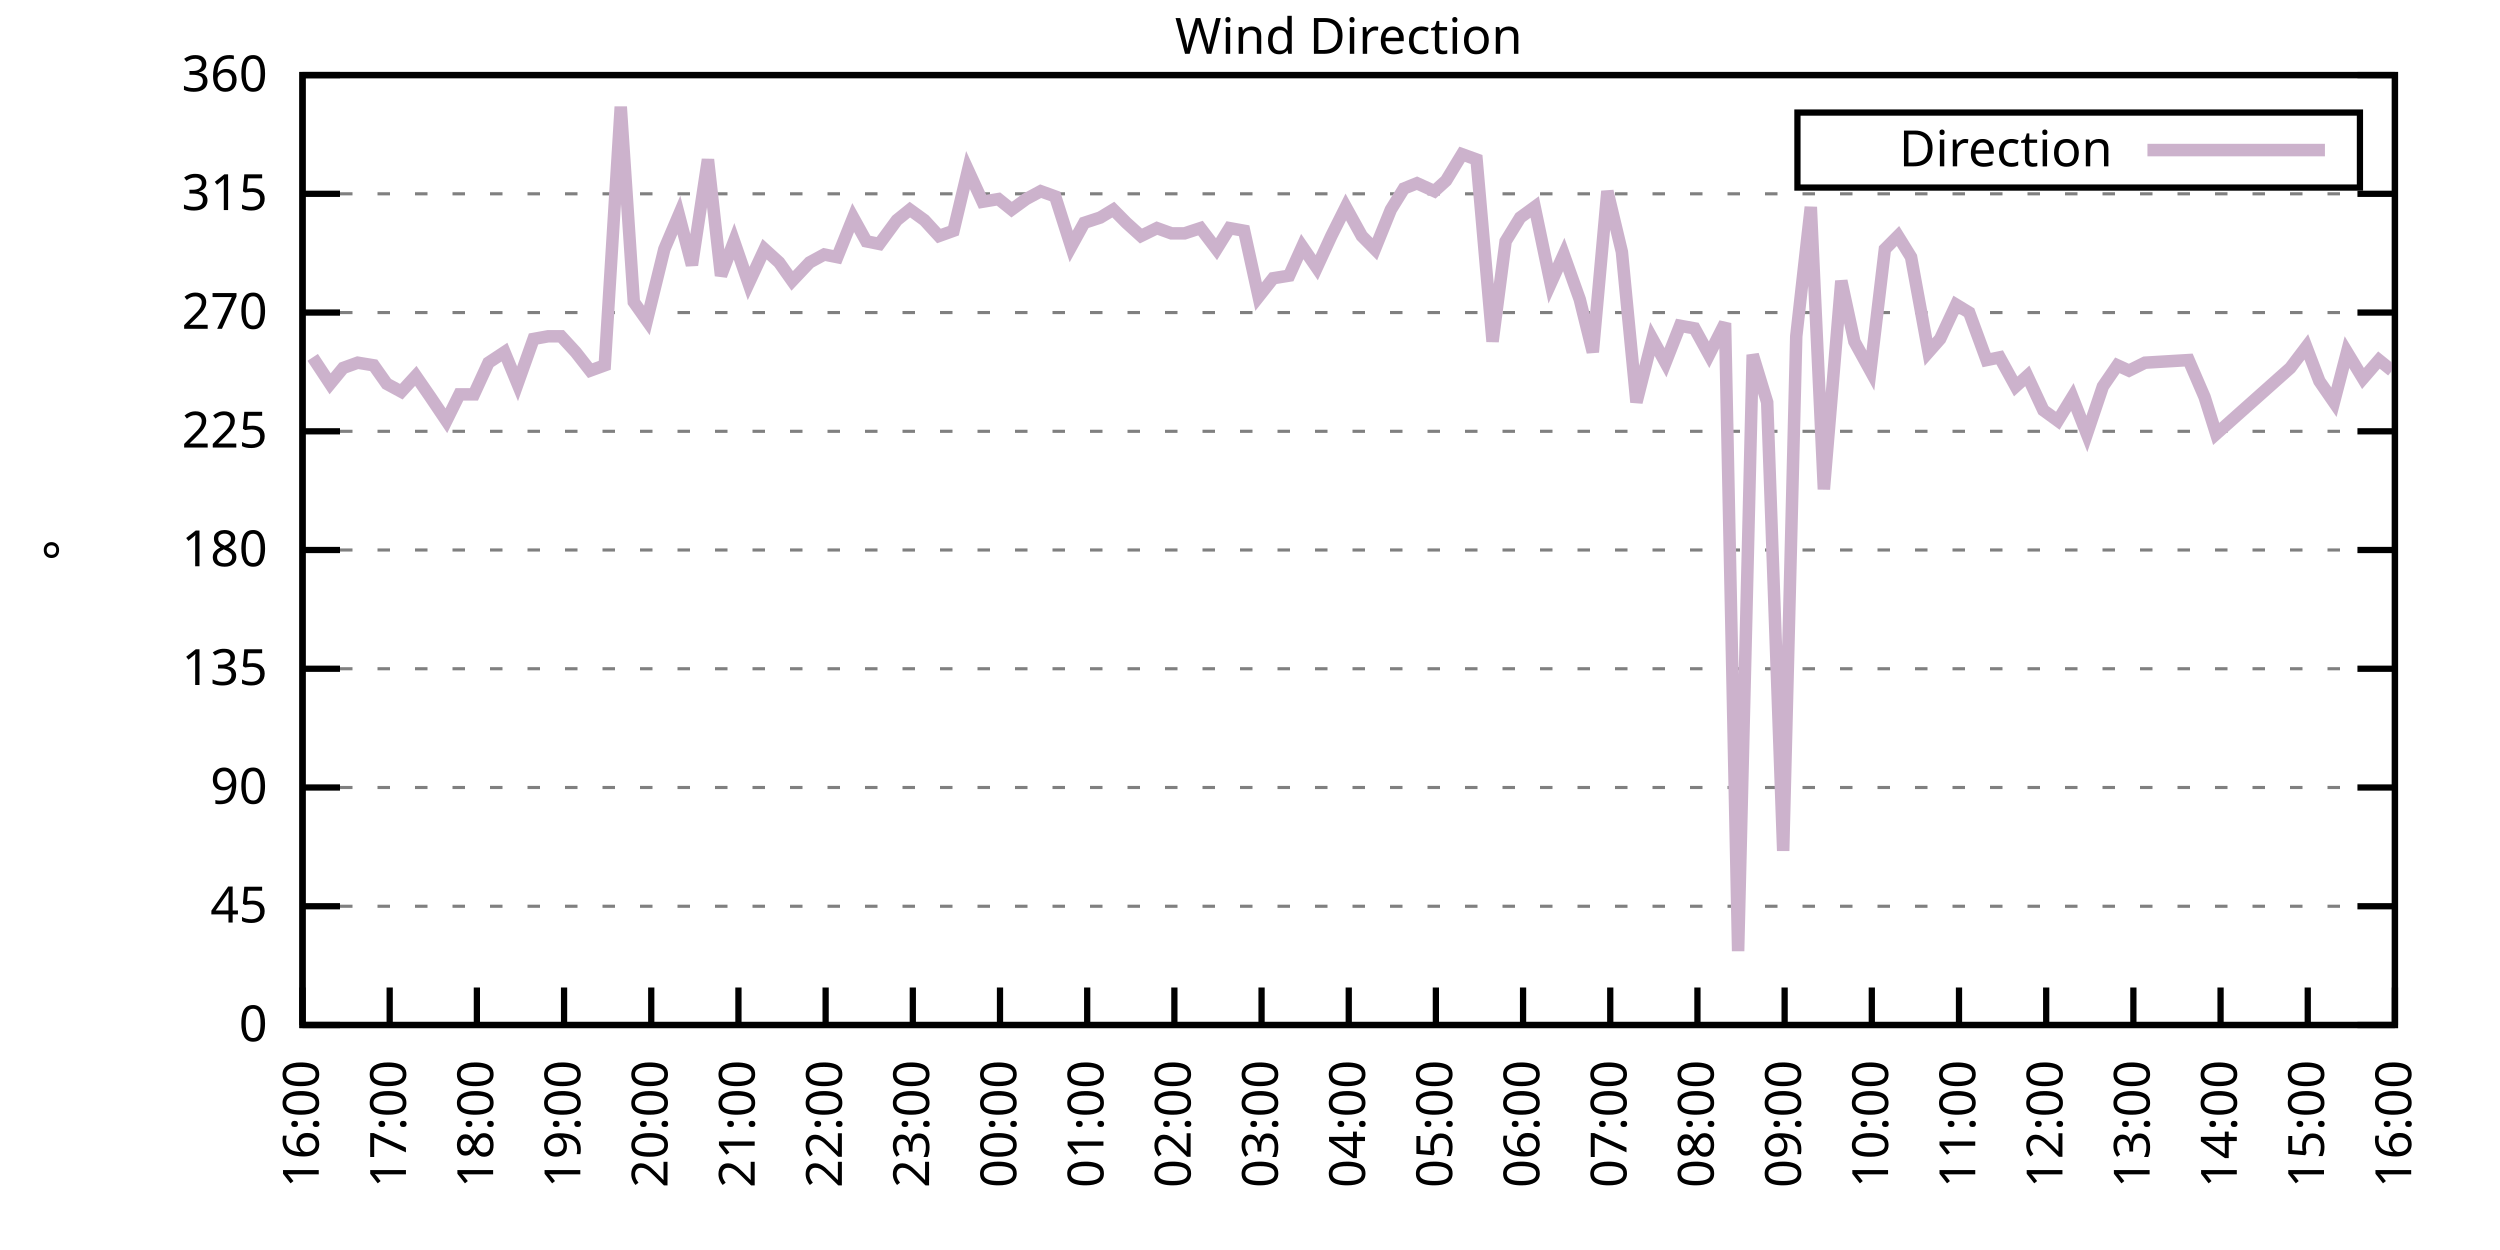
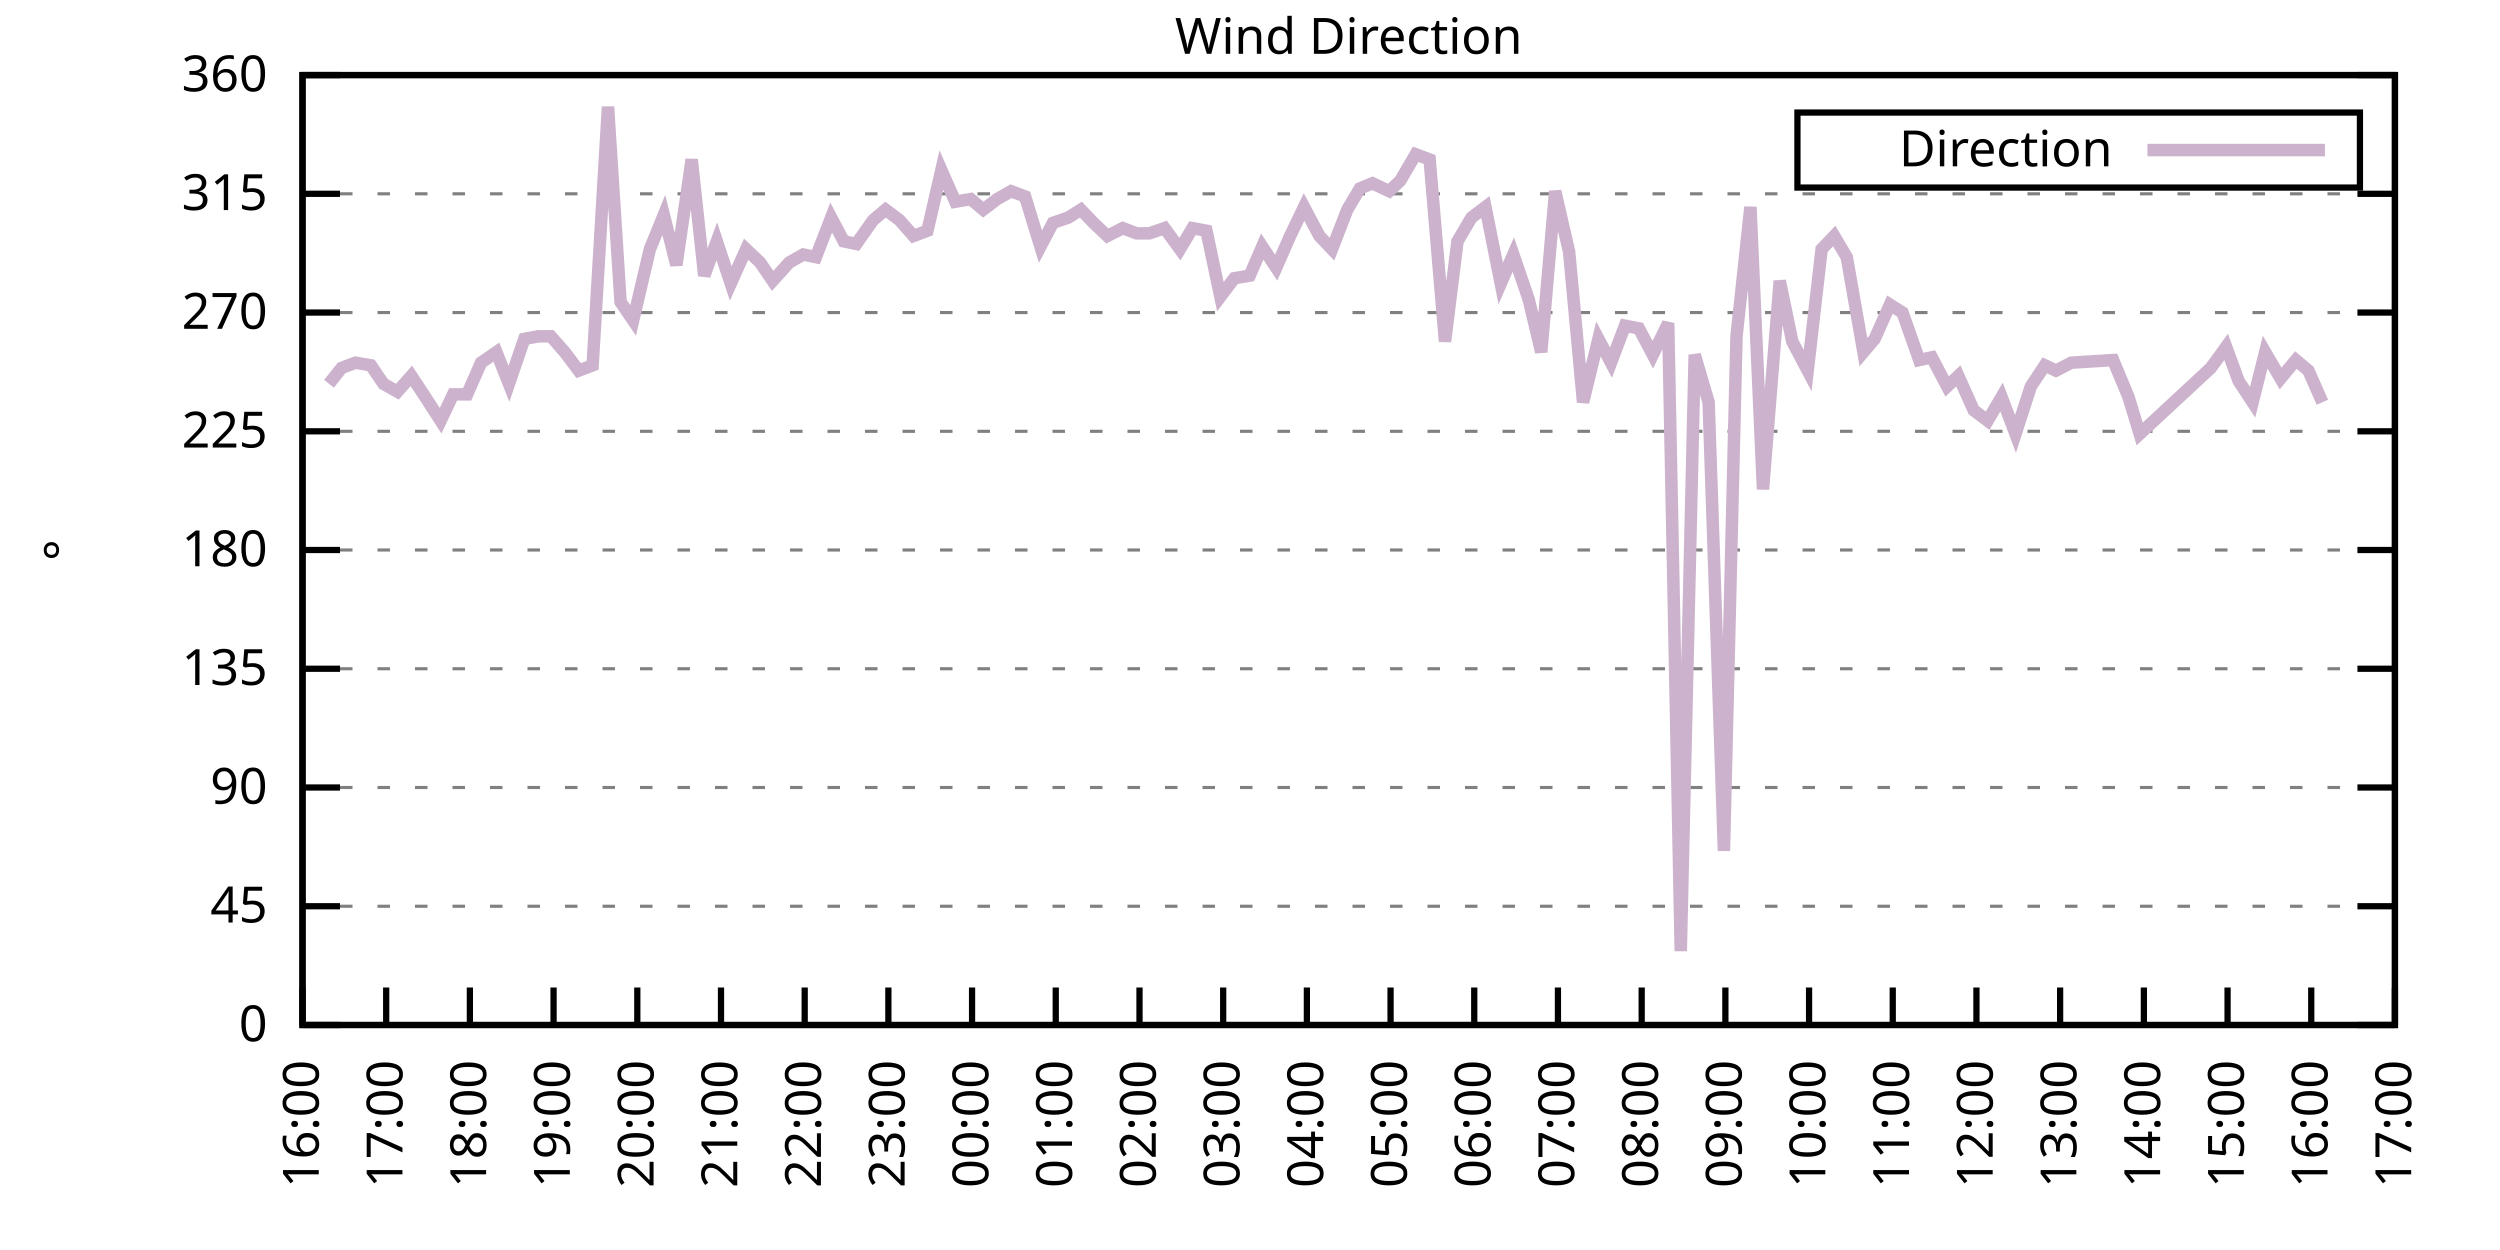
<svg xmlns="http://www.w3.org/2000/svg" xmlns:xlink="http://www.w3.org/1999/xlink" width="400" height="200" viewBox="0 0 400 200">
  <g id="gnuplot_canvas">
    <rect x="0" y="0" width="400" height="200" fill="none" />
    <defs>
      <circle id="gpDot" r="0.5" stroke-width="0.5" stroke="currentColor" />
      <path id="gpPt0" stroke-width="0.333" stroke="currentColor" d="M-1,0 h2 M0,-1 v2" />
      <path id="gpPt1" stroke-width="0.333" stroke="currentColor" d="M-1,-1 L1,1 M1,-1 L-1,1" />
      <path id="gpPt2" stroke-width="0.333" stroke="currentColor" d="M-1,0 L1,0 M0,-1 L0,1 M-1,-1 L1,1 M-1,1 L1,-1" />
      <rect id="gpPt3" stroke-width="0.333" stroke="currentColor" x="-1" y="-1" width="2" height="2" />
      <rect id="gpPt4" stroke-width="0.333" stroke="currentColor" fill="currentColor" x="-1" y="-1" width="2" height="2" />
      <circle id="gpPt5" stroke-width="0.333" stroke="currentColor" cx="0" cy="0" r="1" />
      <use xlink:href="#gpPt5" id="gpPt6" fill="currentColor" stroke="none" />
      <path id="gpPt7" stroke-width="0.333" stroke="currentColor" d="M0,-1.33 L-1.33,0.67 L1.33,0.67 z" />
      <use xlink:href="#gpPt7" id="gpPt8" fill="currentColor" stroke="none" />
      <use xlink:href="#gpPt7" id="gpPt9" stroke="currentColor" transform="rotate(180)" />
      <use xlink:href="#gpPt9" id="gpPt10" fill="currentColor" stroke="none" />
      <use xlink:href="#gpPt3" id="gpPt11" stroke="currentColor" transform="rotate(45)" />
      <use xlink:href="#gpPt11" id="gpPt12" fill="currentColor" stroke="none" />
      <path id="gpPt13" stroke-width="0.333" stroke="currentColor" d="M0,1.330 L1.265,0.411 L0.782,-1.067 L-0.782,-1.076 L-1.265,0.411 z" />
      <use xlink:href="#gpPt13" id="gpPt14" fill="currentColor" stroke="none" />
      <filter id="textbox" filterUnits="objectBoundingBox" x="0" y="0" height="1" width="1">
        <feFlood flood-color="white" flood-opacity="1" result="bgnd" />
        <feComposite in="SourceGraphic" in2="bgnd" operator="atop" />
      </filter>
      <filter id="greybox" filterUnits="objectBoundingBox" x="0" y="0" height="1" width="1">
        <feFlood flood-color="lightgrey" flood-opacity="1" result="grey" />
        <feComposite in="SourceGraphic" in2="grey" operator="atop" />
      </filter>
    </defs>
    <g fill="none" color="white" stroke="currentColor" stroke-width="1.00" stroke-linecap="butt" stroke-linejoin="miter">
</g>
    <g fill="none" color="black" stroke="currentColor" stroke-width="1.00" stroke-linecap="butt" stroke-linejoin="miter">
      <g stroke="none" shape-rendering="crispEdges">
        <polygon fill="rgb(255, 255, 255)" points="48.40,164.00 383.18,164.00 383.18,12.02 48.40,12.02 " />
      </g>
    </g>
    <g fill="none" color="black" stroke="currentColor" stroke-width="1.00" stroke-linecap="butt" stroke-linejoin="miter">
</g>
    <g fill="none" color="black" stroke="black" stroke-width="0.50" stroke-linecap="butt" stroke-linejoin="miter">
</g>
    <g fill="none" color="gray" stroke="currentColor" stroke-width="0.50" stroke-linecap="butt" stroke-linejoin="miter">
      <path stroke="gray" stroke-dasharray="2,4" class="gridline" d="M48.40,164.00 L383.19,164.00  " />
    </g>
    <g fill="none" color="gray" stroke="gray" stroke-width="1.00" stroke-linecap="butt" stroke-linejoin="miter">
</g>
    <g fill="none" color="black" stroke="currentColor" stroke-width="1.00" stroke-linecap="butt" stroke-linejoin="miter">
      <path stroke="black" d="M48.40,164.00 L54.40,164.00 M383.19,164.00 L377.19,164.00  " />
      <g transform="translate(42.80,166.60)" stroke="none" fill="black" font-family="Sans" font-size="8.00" text-anchor="end">
        <text>
          <tspan font-family="Sans"> 0</tspan>
        </text>
      </g>
    </g>
    <g fill="none" color="black" stroke="currentColor" stroke-width="1.00" stroke-linecap="butt" stroke-linejoin="miter">
</g>
    <g fill="none" color="black" stroke="black" stroke-width="0.50" stroke-linecap="butt" stroke-linejoin="miter">
</g>
    <g fill="none" color="gray" stroke="currentColor" stroke-width="0.50" stroke-linecap="butt" stroke-linejoin="miter">
      <path stroke="gray" stroke-dasharray="2,4" class="gridline" d="M48.40,145.00 L383.19,145.00  " />
    </g>
    <g fill="none" color="gray" stroke="gray" stroke-width="1.00" stroke-linecap="butt" stroke-linejoin="miter">
</g>
    <g fill="none" color="black" stroke="currentColor" stroke-width="1.00" stroke-linecap="butt" stroke-linejoin="miter">
      <path stroke="black" d="M48.40,145.00 L54.40,145.00 M383.19,145.00 L377.19,145.00  " />
      <g transform="translate(42.80,147.60)" stroke="none" fill="black" font-family="Sans" font-size="8.00" text-anchor="end">
        <text>
          <tspan font-family="Sans"> 45</tspan>
        </text>
      </g>
    </g>
    <g fill="none" color="black" stroke="currentColor" stroke-width="1.00" stroke-linecap="butt" stroke-linejoin="miter">
</g>
    <g fill="none" color="black" stroke="black" stroke-width="0.50" stroke-linecap="butt" stroke-linejoin="miter">
</g>
    <g fill="none" color="gray" stroke="currentColor" stroke-width="0.50" stroke-linecap="butt" stroke-linejoin="miter">
      <path stroke="gray" stroke-dasharray="2,4" class="gridline" d="M48.40,126.00 L383.19,126.00  " />
    </g>
    <g fill="none" color="gray" stroke="gray" stroke-width="1.00" stroke-linecap="butt" stroke-linejoin="miter">
</g>
    <g fill="none" color="black" stroke="currentColor" stroke-width="1.00" stroke-linecap="butt" stroke-linejoin="miter">
      <path stroke="black" d="M48.40,126.00 L54.40,126.00 M383.19,126.00 L377.19,126.00  " />
      <g transform="translate(42.80,128.60)" stroke="none" fill="black" font-family="Sans" font-size="8.00" text-anchor="end">
        <text>
          <tspan font-family="Sans"> 90</tspan>
        </text>
      </g>
    </g>
    <g fill="none" color="black" stroke="currentColor" stroke-width="1.00" stroke-linecap="butt" stroke-linejoin="miter">
</g>
    <g fill="none" color="black" stroke="black" stroke-width="0.50" stroke-linecap="butt" stroke-linejoin="miter">
</g>
    <g fill="none" color="gray" stroke="currentColor" stroke-width="0.50" stroke-linecap="butt" stroke-linejoin="miter">
      <path stroke="gray" stroke-dasharray="2,4" class="gridline" d="M48.40,107.00 L383.19,107.00  " />
    </g>
    <g fill="none" color="gray" stroke="gray" stroke-width="1.00" stroke-linecap="butt" stroke-linejoin="miter">
</g>
    <g fill="none" color="black" stroke="currentColor" stroke-width="1.00" stroke-linecap="butt" stroke-linejoin="miter">
      <path stroke="black" d="M48.40,107.00 L54.40,107.00 M383.19,107.00 L377.19,107.00  " />
      <g transform="translate(42.80,109.60)" stroke="none" fill="black" font-family="Sans" font-size="8.00" text-anchor="end">
        <text>
          <tspan font-family="Sans"> 135</tspan>
        </text>
      </g>
    </g>
    <g fill="none" color="black" stroke="currentColor" stroke-width="1.00" stroke-linecap="butt" stroke-linejoin="miter">
</g>
    <g fill="none" color="black" stroke="black" stroke-width="0.50" stroke-linecap="butt" stroke-linejoin="miter">
</g>
    <g fill="none" color="gray" stroke="currentColor" stroke-width="0.50" stroke-linecap="butt" stroke-linejoin="miter">
      <path stroke="gray" stroke-dasharray="2,4" class="gridline" d="M48.40,88.00 L383.19,88.00  " />
    </g>
    <g fill="none" color="gray" stroke="gray" stroke-width="1.00" stroke-linecap="butt" stroke-linejoin="miter">
</g>
    <g fill="none" color="black" stroke="currentColor" stroke-width="1.00" stroke-linecap="butt" stroke-linejoin="miter">
      <path stroke="black" d="M48.40,88.00 L54.40,88.00 M383.19,88.00 L377.19,88.00  " />
      <g transform="translate(42.80,90.60)" stroke="none" fill="black" font-family="Sans" font-size="8.00" text-anchor="end">
        <text>
          <tspan font-family="Sans"> 180</tspan>
        </text>
      </g>
    </g>
    <g fill="none" color="black" stroke="currentColor" stroke-width="1.00" stroke-linecap="butt" stroke-linejoin="miter">
</g>
    <g fill="none" color="black" stroke="black" stroke-width="0.50" stroke-linecap="butt" stroke-linejoin="miter">
</g>
    <g fill="none" color="gray" stroke="currentColor" stroke-width="0.50" stroke-linecap="butt" stroke-linejoin="miter">
      <path stroke="gray" stroke-dasharray="2,4" class="gridline" d="M48.40,69.01 L383.19,69.01  " />
    </g>
    <g fill="none" color="gray" stroke="gray" stroke-width="1.00" stroke-linecap="butt" stroke-linejoin="miter">
</g>
    <g fill="none" color="black" stroke="currentColor" stroke-width="1.00" stroke-linecap="butt" stroke-linejoin="miter">
      <path stroke="black" d="M48.40,69.01 L54.40,69.01 M383.19,69.01 L377.19,69.01  " />
      <g transform="translate(42.80,71.61)" stroke="none" fill="black" font-family="Sans" font-size="8.00" text-anchor="end">
        <text>
          <tspan font-family="Sans"> 225</tspan>
        </text>
      </g>
    </g>
    <g fill="none" color="black" stroke="currentColor" stroke-width="1.00" stroke-linecap="butt" stroke-linejoin="miter">
</g>
    <g fill="none" color="black" stroke="black" stroke-width="0.50" stroke-linecap="butt" stroke-linejoin="miter">
</g>
    <g fill="none" color="gray" stroke="currentColor" stroke-width="0.50" stroke-linecap="butt" stroke-linejoin="miter">
      <path stroke="gray" stroke-dasharray="2,4" class="gridline" d="M48.40,50.01 L383.19,50.01  " />
    </g>
    <g fill="none" color="gray" stroke="gray" stroke-width="1.00" stroke-linecap="butt" stroke-linejoin="miter">
</g>
    <g fill="none" color="black" stroke="currentColor" stroke-width="1.00" stroke-linecap="butt" stroke-linejoin="miter">
      <path stroke="black" d="M48.40,50.01 L54.40,50.01 M383.19,50.01 L377.19,50.01  " />
      <g transform="translate(42.80,52.61)" stroke="none" fill="black" font-family="Sans" font-size="8.00" text-anchor="end">
        <text>
          <tspan font-family="Sans"> 270</tspan>
        </text>
      </g>
    </g>
    <g fill="none" color="black" stroke="currentColor" stroke-width="1.00" stroke-linecap="butt" stroke-linejoin="miter">
</g>
    <g fill="none" color="black" stroke="black" stroke-width="0.50" stroke-linecap="butt" stroke-linejoin="miter">
</g>
    <g fill="none" color="gray" stroke="currentColor" stroke-width="0.50" stroke-linecap="butt" stroke-linejoin="miter">
      <path stroke="gray" stroke-dasharray="2,4" class="gridline" d="M48.40,31.01 L383.19,31.01  " />
    </g>
    <g fill="none" color="gray" stroke="gray" stroke-width="1.00" stroke-linecap="butt" stroke-linejoin="miter">
</g>
    <g fill="none" color="black" stroke="currentColor" stroke-width="1.00" stroke-linecap="butt" stroke-linejoin="miter">
      <path stroke="black" d="M48.40,31.01 L54.40,31.01 M383.19,31.01 L377.19,31.01  " />
      <g transform="translate(42.80,33.61)" stroke="none" fill="black" font-family="Sans" font-size="8.00" text-anchor="end">
        <text>
          <tspan font-family="Sans"> 315</tspan>
        </text>
      </g>
    </g>
    <g fill="none" color="black" stroke="currentColor" stroke-width="1.00" stroke-linecap="butt" stroke-linejoin="miter">
</g>
    <g fill="none" color="black" stroke="black" stroke-width="0.50" stroke-linecap="butt" stroke-linejoin="miter">
</g>
    <g fill="none" color="gray" stroke="currentColor" stroke-width="0.50" stroke-linecap="butt" stroke-linejoin="miter">
      <path stroke="gray" stroke-dasharray="2,4" class="gridline" d="M48.40,12.01 L383.19,12.01  " />
    </g>
    <g fill="none" color="gray" stroke="gray" stroke-width="1.00" stroke-linecap="butt" stroke-linejoin="miter">
</g>
    <g fill="none" color="black" stroke="currentColor" stroke-width="1.00" stroke-linecap="butt" stroke-linejoin="miter">
      <path stroke="black" d="M48.40,12.01 L54.40,12.01 M383.19,12.01 L377.19,12.01  " />
      <g transform="translate(42.80,14.61)" stroke="none" fill="black" font-family="Sans" font-size="8.00" text-anchor="end">
        <text>
          <tspan font-family="Sans"> 360</tspan>
        </text>
      </g>
    </g>
    <g fill="none" color="black" stroke="currentColor" stroke-width="1.00" stroke-linecap="butt" stroke-linejoin="miter">
      <path stroke="black" d="M48.40,164.00 L48.40,158.00  " />
      <g transform="translate(51.00,169.60) rotate(270.00)" stroke="none" fill="black" font-family="Sans" font-size="8.00" text-anchor="end">
        <text>
          <tspan font-family="Sans">16:00</tspan>
        </text>
      </g>
    </g>
    <g fill="none" color="black" stroke="currentColor" stroke-width="1.00" stroke-linecap="butt" stroke-linejoin="miter">
-       <path stroke="black" d="M62.35,164.00 L62.35,158.00  " />
-       <g transform="translate(64.95,169.60) rotate(270.00)" stroke="none" fill="black" font-family="Sans" font-size="8.00" text-anchor="end">
+       <path stroke="black" d="M61.79,164.00 L61.79,158.00  " />
+       <g transform="translate(64.39,169.60) rotate(270.00)" stroke="none" fill="black" font-family="Sans" font-size="8.00" text-anchor="end">
        <text>
          <tspan font-family="Sans">17:00</tspan>
        </text>
      </g>
    </g>
    <g fill="none" color="black" stroke="currentColor" stroke-width="1.00" stroke-linecap="butt" stroke-linejoin="miter">
-       <path stroke="black" d="M76.30,164.00 L76.30,158.00  " />
-       <g transform="translate(78.90,169.60) rotate(270.00)" stroke="none" fill="black" font-family="Sans" font-size="8.00" text-anchor="end">
+       <path stroke="black" d="M75.18,164.00 L75.18,158.00  " />
+       <g transform="translate(77.78,169.60) rotate(270.00)" stroke="none" fill="black" font-family="Sans" font-size="8.00" text-anchor="end">
        <text>
          <tspan font-family="Sans">18:00</tspan>
        </text>
      </g>
    </g>
    <g fill="none" color="black" stroke="currentColor" stroke-width="1.00" stroke-linecap="butt" stroke-linejoin="miter">
-       <path stroke="black" d="M90.25,164.00 L90.25,158.00  " />
-       <g transform="translate(92.85,169.60) rotate(270.00)" stroke="none" fill="black" font-family="Sans" font-size="8.00" text-anchor="end">
+       <path stroke="black" d="M88.57,164.00 L88.57,158.00  " />
+       <g transform="translate(91.17,169.60) rotate(270.00)" stroke="none" fill="black" font-family="Sans" font-size="8.00" text-anchor="end">
        <text>
          <tspan font-family="Sans">19:00</tspan>
        </text>
      </g>
    </g>
    <g fill="none" color="black" stroke="currentColor" stroke-width="1.00" stroke-linecap="butt" stroke-linejoin="miter">
-       <path stroke="black" d="M104.20,164.00 L104.20,158.00  " />
-       <g transform="translate(106.80,169.60) rotate(270.00)" stroke="none" fill="black" font-family="Sans" font-size="8.00" text-anchor="end">
+       <path stroke="black" d="M101.97,164.00 L101.97,158.00  " />
+       <g transform="translate(104.57,169.60) rotate(270.00)" stroke="none" fill="black" font-family="Sans" font-size="8.00" text-anchor="end">
        <text>
          <tspan font-family="Sans">20:00</tspan>
        </text>
      </g>
    </g>
    <g fill="none" color="black" stroke="currentColor" stroke-width="1.00" stroke-linecap="butt" stroke-linejoin="miter">
-       <path stroke="black" d="M118.15,164.00 L118.15,158.00  " />
-       <g transform="translate(120.75,169.60) rotate(270.00)" stroke="none" fill="black" font-family="Sans" font-size="8.00" text-anchor="end">
+       <path stroke="black" d="M115.36,164.00 L115.36,158.00  " />
+       <g transform="translate(117.96,169.60) rotate(270.00)" stroke="none" fill="black" font-family="Sans" font-size="8.00" text-anchor="end">
        <text>
          <tspan font-family="Sans">21:00</tspan>
        </text>
      </g>
    </g>
    <g fill="none" color="black" stroke="currentColor" stroke-width="1.00" stroke-linecap="butt" stroke-linejoin="miter">
-       <path stroke="black" d="M132.10,164.00 L132.10,158.00  " />
-       <g transform="translate(134.70,169.60) rotate(270.00)" stroke="none" fill="black" font-family="Sans" font-size="8.00" text-anchor="end">
+       <path stroke="black" d="M128.75,164.00 L128.75,158.00  " />
+       <g transform="translate(131.35,169.60) rotate(270.00)" stroke="none" fill="black" font-family="Sans" font-size="8.00" text-anchor="end">
        <text>
          <tspan font-family="Sans">22:00</tspan>
        </text>
      </g>
    </g>
    <g fill="none" color="black" stroke="currentColor" stroke-width="1.00" stroke-linecap="butt" stroke-linejoin="miter">
-       <path stroke="black" d="M146.05,164.00 L146.05,158.00  " />
-       <g transform="translate(148.65,169.60) rotate(270.00)" stroke="none" fill="black" font-family="Sans" font-size="8.00" text-anchor="end">
+       <path stroke="black" d="M142.14,164.00 L142.14,158.00  " />
+       <g transform="translate(144.74,169.60) rotate(270.00)" stroke="none" fill="black" font-family="Sans" font-size="8.00" text-anchor="end">
        <text>
          <tspan font-family="Sans">23:00</tspan>
        </text>
      </g>
    </g>
    <g fill="none" color="black" stroke="currentColor" stroke-width="1.00" stroke-linecap="butt" stroke-linejoin="miter">
-       <path stroke="black" d="M160.00,164.00 L160.00,158.00  " />
-       <g transform="translate(162.60,169.60) rotate(270.00)" stroke="none" fill="black" font-family="Sans" font-size="8.00" text-anchor="end">
+       <path stroke="black" d="M155.53,164.00 L155.53,158.00  " />
+       <g transform="translate(158.13,169.60) rotate(270.00)" stroke="none" fill="black" font-family="Sans" font-size="8.00" text-anchor="end">
        <text>
          <tspan font-family="Sans">00:00</tspan>
        </text>
      </g>
    </g>
    <g fill="none" color="black" stroke="currentColor" stroke-width="1.00" stroke-linecap="butt" stroke-linejoin="miter">
-       <path stroke="black" d="M173.95,164.00 L173.95,158.00  " />
-       <g transform="translate(176.55,169.60) rotate(270.00)" stroke="none" fill="black" font-family="Sans" font-size="8.00" text-anchor="end">
+       <path stroke="black" d="M168.92,164.00 L168.92,158.00  " />
+       <g transform="translate(171.52,169.60) rotate(270.00)" stroke="none" fill="black" font-family="Sans" font-size="8.00" text-anchor="end">
        <text>
          <tspan font-family="Sans">01:00</tspan>
        </text>
      </g>
    </g>
    <g fill="none" color="black" stroke="currentColor" stroke-width="1.00" stroke-linecap="butt" stroke-linejoin="miter">
-       <path stroke="black" d="M187.90,164.00 L187.90,158.00  " />
-       <g transform="translate(190.50,169.60) rotate(270.00)" stroke="none" fill="black" font-family="Sans" font-size="8.00" text-anchor="end">
+       <path stroke="black" d="M182.32,164.00 L182.32,158.00  " />
+       <g transform="translate(184.92,169.60) rotate(270.00)" stroke="none" fill="black" font-family="Sans" font-size="8.00" text-anchor="end">
        <text>
          <tspan font-family="Sans">02:00</tspan>
        </text>
      </g>
    </g>
    <g fill="none" color="black" stroke="currentColor" stroke-width="1.00" stroke-linecap="butt" stroke-linejoin="miter">
-       <path stroke="black" d="M201.85,164.00 L201.85,158.00  " />
-       <g transform="translate(204.45,169.60) rotate(270.00)" stroke="none" fill="black" font-family="Sans" font-size="8.00" text-anchor="end">
+       <path stroke="black" d="M195.71,164.00 L195.71,158.00  " />
+       <g transform="translate(198.31,169.60) rotate(270.00)" stroke="none" fill="black" font-family="Sans" font-size="8.00" text-anchor="end">
        <text>
          <tspan font-family="Sans">03:00</tspan>
        </text>
      </g>
    </g>
    <g fill="none" color="black" stroke="currentColor" stroke-width="1.00" stroke-linecap="butt" stroke-linejoin="miter">
-       <path stroke="black" d="M215.80,164.00 L215.80,158.00  " />
-       <g transform="translate(218.40,169.60) rotate(270.00)" stroke="none" fill="black" font-family="Sans" font-size="8.00" text-anchor="end">
+       <path stroke="black" d="M209.10,164.00 L209.10,158.00  " />
+       <g transform="translate(211.70,169.60) rotate(270.00)" stroke="none" fill="black" font-family="Sans" font-size="8.00" text-anchor="end">
        <text>
          <tspan font-family="Sans">04:00</tspan>
        </text>
      </g>
    </g>
    <g fill="none" color="black" stroke="currentColor" stroke-width="1.00" stroke-linecap="butt" stroke-linejoin="miter">
-       <path stroke="black" d="M229.74,164.00 L229.74,158.00  " />
-       <g transform="translate(232.34,169.60) rotate(270.00)" stroke="none" fill="black" font-family="Sans" font-size="8.00" text-anchor="end">
+       <path stroke="black" d="M222.49,164.00 L222.49,158.00  " />
+       <g transform="translate(225.09,169.60) rotate(270.00)" stroke="none" fill="black" font-family="Sans" font-size="8.00" text-anchor="end">
        <text>
          <tspan font-family="Sans">05:00</tspan>
        </text>
      </g>
    </g>
    <g fill="none" color="black" stroke="currentColor" stroke-width="1.00" stroke-linecap="butt" stroke-linejoin="miter">
-       <path stroke="black" d="M243.69,164.00 L243.69,158.00  " />
-       <g transform="translate(246.29,169.60) rotate(270.00)" stroke="none" fill="black" font-family="Sans" font-size="8.00" text-anchor="end">
+       <path stroke="black" d="M235.88,164.00 L235.88,158.00  " />
+       <g transform="translate(238.48,169.60) rotate(270.00)" stroke="none" fill="black" font-family="Sans" font-size="8.00" text-anchor="end">
        <text>
          <tspan font-family="Sans">06:00</tspan>
        </text>
      </g>
    </g>
    <g fill="none" color="black" stroke="currentColor" stroke-width="1.00" stroke-linecap="butt" stroke-linejoin="miter">
-       <path stroke="black" d="M257.64,164.00 L257.64,158.00  " />
-       <g transform="translate(260.24,169.60) rotate(270.00)" stroke="none" fill="black" font-family="Sans" font-size="8.00" text-anchor="end">
+       <path stroke="black" d="M249.27,164.00 L249.27,158.00  " />
+       <g transform="translate(251.87,169.60) rotate(270.00)" stroke="none" fill="black" font-family="Sans" font-size="8.00" text-anchor="end">
        <text>
          <tspan font-family="Sans">07:00</tspan>
        </text>
      </g>
    </g>
    <g fill="none" color="black" stroke="currentColor" stroke-width="1.00" stroke-linecap="butt" stroke-linejoin="miter">
-       <path stroke="black" d="M271.59,164.00 L271.59,158.00  " />
-       <g transform="translate(274.19,169.60) rotate(270.00)" stroke="none" fill="black" font-family="Sans" font-size="8.00" text-anchor="end">
+       <path stroke="black" d="M262.67,164.00 L262.67,158.00  " />
+       <g transform="translate(265.27,169.60) rotate(270.00)" stroke="none" fill="black" font-family="Sans" font-size="8.00" text-anchor="end">
        <text>
          <tspan font-family="Sans">08:00</tspan>
        </text>
      </g>
    </g>
    <g fill="none" color="black" stroke="currentColor" stroke-width="1.00" stroke-linecap="butt" stroke-linejoin="miter">
-       <path stroke="black" d="M285.54,164.00 L285.54,158.00  " />
-       <g transform="translate(288.14,169.60) rotate(270.00)" stroke="none" fill="black" font-family="Sans" font-size="8.00" text-anchor="end">
+       <path stroke="black" d="M276.06,164.00 L276.06,158.00  " />
+       <g transform="translate(278.66,169.60) rotate(270.00)" stroke="none" fill="black" font-family="Sans" font-size="8.00" text-anchor="end">
        <text>
          <tspan font-family="Sans">09:00</tspan>
        </text>
      </g>
    </g>
    <g fill="none" color="black" stroke="currentColor" stroke-width="1.00" stroke-linecap="butt" stroke-linejoin="miter">
-       <path stroke="black" d="M299.49,164.00 L299.49,158.00  " />
-       <g transform="translate(302.09,169.60) rotate(270.00)" stroke="none" fill="black" font-family="Sans" font-size="8.00" text-anchor="end">
+       <path stroke="black" d="M289.45,164.00 L289.45,158.00  " />
+       <g transform="translate(292.05,169.60) rotate(270.00)" stroke="none" fill="black" font-family="Sans" font-size="8.00" text-anchor="end">
        <text>
          <tspan font-family="Sans">10:00</tspan>
        </text>
      </g>
    </g>
    <g fill="none" color="black" stroke="currentColor" stroke-width="1.00" stroke-linecap="butt" stroke-linejoin="miter">
-       <path stroke="black" d="M313.44,164.00 L313.44,158.00  " />
-       <g transform="translate(316.04,169.60) rotate(270.00)" stroke="none" fill="black" font-family="Sans" font-size="8.00" text-anchor="end">
+       <path stroke="black" d="M302.84,164.00 L302.84,158.00  " />
+       <g transform="translate(305.44,169.60) rotate(270.00)" stroke="none" fill="black" font-family="Sans" font-size="8.00" text-anchor="end">
        <text>
          <tspan font-family="Sans">11:00</tspan>
        </text>
      </g>
    </g>
    <g fill="none" color="black" stroke="currentColor" stroke-width="1.00" stroke-linecap="butt" stroke-linejoin="miter">
-       <path stroke="black" d="M327.39,164.00 L327.39,158.00  " />
-       <g transform="translate(329.99,169.60) rotate(270.00)" stroke="none" fill="black" font-family="Sans" font-size="8.00" text-anchor="end">
+       <path stroke="black" d="M316.23,164.00 L316.23,158.00  " />
+       <g transform="translate(318.83,169.60) rotate(270.00)" stroke="none" fill="black" font-family="Sans" font-size="8.00" text-anchor="end">
        <text>
          <tspan font-family="Sans">12:00</tspan>
        </text>
      </g>
    </g>
    <g fill="none" color="black" stroke="currentColor" stroke-width="1.00" stroke-linecap="butt" stroke-linejoin="miter">
-       <path stroke="black" d="M341.34,164.00 L341.34,158.00  " />
-       <g transform="translate(343.94,169.60) rotate(270.00)" stroke="none" fill="black" font-family="Sans" font-size="8.00" text-anchor="end">
+       <path stroke="black" d="M329.62,164.00 L329.62,158.00  " />
+       <g transform="translate(332.22,169.60) rotate(270.00)" stroke="none" fill="black" font-family="Sans" font-size="8.00" text-anchor="end">
        <text>
          <tspan font-family="Sans">13:00</tspan>
        </text>
      </g>
    </g>
    <g fill="none" color="black" stroke="currentColor" stroke-width="1.00" stroke-linecap="butt" stroke-linejoin="miter">
-       <path stroke="black" d="M355.29,164.00 L355.29,158.00  " />
-       <g transform="translate(357.89,169.60) rotate(270.00)" stroke="none" fill="black" font-family="Sans" font-size="8.00" text-anchor="end">
+       <path stroke="black" d="M343.02,164.00 L343.02,158.00  " />
+       <g transform="translate(345.62,169.60) rotate(270.00)" stroke="none" fill="black" font-family="Sans" font-size="8.00" text-anchor="end">
        <text>
          <tspan font-family="Sans">14:00</tspan>
        </text>
      </g>
    </g>
    <g fill="none" color="black" stroke="currentColor" stroke-width="1.00" stroke-linecap="butt" stroke-linejoin="miter">
-       <path stroke="black" d="M369.24,164.00 L369.24,158.00  " />
-       <g transform="translate(371.84,169.60) rotate(270.00)" stroke="none" fill="black" font-family="Sans" font-size="8.00" text-anchor="end">
+       <path stroke="black" d="M356.41,164.00 L356.41,158.00  " />
+       <g transform="translate(359.01,169.60) rotate(270.00)" stroke="none" fill="black" font-family="Sans" font-size="8.00" text-anchor="end">
        <text>
          <tspan font-family="Sans">15:00</tspan>
+         </text>
+       </g>
+     </g>
+     <g fill="none" color="black" stroke="currentColor" stroke-width="1.00" stroke-linecap="butt" stroke-linejoin="miter">
+       <path stroke="black" d="M369.80,164.00 L369.80,158.00  " />
+       <g transform="translate(372.40,169.60) rotate(270.00)" stroke="none" fill="black" font-family="Sans" font-size="8.00" text-anchor="end">
+         <text>
+           <tspan font-family="Sans">16:00</tspan>
        </text>
      </g>
    </g>
    <g fill="none" color="black" stroke="currentColor" stroke-width="1.00" stroke-linecap="butt" stroke-linejoin="miter">
      <path stroke="black" d="M383.19,164.00 L383.19,158.00  " />
      <g transform="translate(385.79,169.60) rotate(270.00)" stroke="none" fill="black" font-family="Sans" font-size="8.00" text-anchor="end">
        <text>
-           <tspan font-family="Sans">16:00</tspan>
+           <tspan font-family="Sans">17:00</tspan>
        </text>
      </g>
    </g>
    <g fill="none" color="black" stroke="currentColor" stroke-width="1.00" stroke-linecap="butt" stroke-linejoin="miter">
</g>
    <g fill="none" color="black" stroke="currentColor" stroke-width="1.00" stroke-linecap="butt" stroke-linejoin="miter">
      <path stroke="black" d="M48.40,12.01 L48.40,164.00 L383.19,164.00 L383.19,12.01 L48.40,12.01 Z  " />
    </g>
    <g fill="none" color="black" stroke="currentColor" stroke-width="1.00" stroke-linecap="butt" stroke-linejoin="miter">
</g>
    <g fill="none" color="black" stroke="currentColor" stroke-width="1.00" stroke-linecap="butt" stroke-linejoin="miter">
      <path stroke="black" d="M287.59,30.01 L287.59,18.01 L377.59,18.01 L377.59,30.01 L287.59,30.01 Z  " />
    </g>
    <g id="Wind_direction_plot_1">
      <g fill="none" color="white" stroke="black" stroke-width="2.00" stroke-linecap="butt" stroke-linejoin="miter">
</g>
      <g fill="none" color="black" stroke="currentColor" stroke-width="2.00" stroke-linecap="butt" stroke-linejoin="miter">
        <g transform="translate(337.99,26.61)" stroke="none" fill="black" font-family="Sans" font-size="8.00" text-anchor="end">
          <text>
            <tspan font-family="Sans">Direction</tspan>
          </text>
        </g>
      </g>
      <g fill="none" color="black" stroke="currentColor" stroke-width="2.00" stroke-linecap="butt" stroke-linejoin="miter">
-         <path stroke="rgb(204, 178, 204)" d="M343.59,24.01 L371.99,24.01 M50.03,57.18 L52.82,61.41 L54.91,58.87 L57.23,58.03 L59.79,58.45 L61.88,61.41   L64.21,62.67 L66.53,60.14 L68.86,63.52 L71.42,67.32 L73.51,63.10 L75.83,63.10 L78.16,58.03 L80.72,56.34   L82.81,61.41 L85.37,54.23 L87.69,53.81 L89.78,53.81 L92.11,56.34 L94.43,59.30 L96.76,58.45 L99.32,17.08   L101.41,48.32 L103.50,51.27 L106.29,39.87 L108.62,34.39 L110.71,42.41 L113.27,25.52 L115.36,44.10 L117.45,38.61   L119.78,45.36 L122.33,39.87 L124.66,41.99 L126.75,44.94 L129.54,41.99 L131.87,40.72 L133.96,41.14 L136.51,34.81   L138.61,38.61 L140.70,39.03 L143.49,35.23 L145.58,33.54 L147.91,35.23 L150.23,37.76 L152.56,36.92 L154.88,27.21   L157.21,32.28 L159.76,31.85 L161.86,33.54 L164.18,31.85 L166.51,30.59 L168.83,31.43 L171.39,39.45 L173.48,35.65   L176.04,34.81 L178.13,33.54 L180.22,35.65 L182.55,37.76 L185.11,36.50 L187.43,37.34 L189.52,37.34 L192.08,36.50   L194.64,39.87 L196.73,36.50 L199.06,36.92 L201.38,47.47 L203.71,44.52 L206.26,44.10 L208.36,39.45 L210.68,42.83   L213.01,37.76 L215.33,33.12 L217.89,37.76 L219.98,39.87 L222.54,33.54 L224.63,30.16 L226.72,29.32 L229.51,30.59   L231.37,28.90 L233.93,24.68 L236.25,25.52 L238.81,54.65 L240.90,38.61 L243.23,34.81 L245.55,33.12 L248.11,45.36   L250.20,40.72 L252.76,47.90 L254.85,56.34 L257.18,30.59 L259.50,40.30 L261.83,64.36 L264.39,54.23 L266.48,58.03   L268.80,52.12 L271.13,52.54 L273.45,56.76 L276.01,51.70 L278.10,152.18 L280.43,56.76 L282.75,64.36 L285.31,136.14   L287.40,53.81 L289.73,33.12 L291.82,78.29 L294.61,44.94 L296.70,54.65 L299.26,59.30 L301.58,39.87 L303.68,37.76   L305.77,41.14 L308.56,56.34 L310.42,54.23 L312.98,48.74 L315.07,50.01 L317.86,57.61 L319.95,57.18 L322.51,61.83   L324.37,60.14 L326.93,65.63 L329.25,67.32 L331.58,63.52 L333.90,69.43 L336.46,61.83 L338.78,58.45 L340.64,59.30   L343.20,58.03 L350.18,57.61 L352.73,63.52 L354.59,69.43 L366.45,58.87 L369.01,55.50 L371.10,60.98 L373.43,64.36   L375.52,56.34 L378.08,60.56 L380.63,57.61 L382.73,59.30  " />
+         <path stroke="rgb(204, 178, 204)" d="M343.59,24.01 L371.99,24.01 M52.64,61.41 L54.65,58.87 L56.88,58.03 L59.34,58.45 L61.35,61.41 L63.58,62.67   L65.81,60.14 L68.04,63.52 L70.50,67.32 L72.50,63.10 L74.74,63.10 L76.97,58.03 L79.42,56.34 L81.43,61.41   L83.89,54.23 L86.12,53.81 L88.13,53.81 L90.36,56.34 L92.59,59.30 L94.82,58.45 L97.28,17.08 L99.29,48.32   L101.30,51.27 L103.98,39.87 L106.21,34.39 L108.22,42.41 L110.67,25.52 L112.68,44.10 L114.69,38.61 L116.92,45.36   L119.38,39.87 L121.61,41.99 L123.62,44.94 L126.29,41.99 L128.53,40.72 L130.54,41.14 L132.99,34.81 L135.00,38.61   L137.01,39.03 L139.69,35.23 L141.69,33.54 L143.93,35.23 L146.16,37.76 L148.39,36.92 L150.62,27.21 L152.85,32.28   L155.31,31.85 L157.32,33.54 L159.55,31.85 L161.78,30.59 L164.01,31.43 L166.47,39.45 L168.48,35.65 L170.93,34.81   L172.94,33.54 L174.95,35.65 L177.18,37.76 L179.64,36.50 L181.87,37.34 L183.88,37.34 L186.33,36.50 L188.79,39.87   L190.80,36.50 L193.03,36.92 L195.26,47.47 L197.49,44.52 L199.95,44.10 L201.96,39.45 L204.19,42.83 L206.42,37.76   L208.65,33.12 L211.11,37.76 L213.12,39.87 L215.57,33.54 L217.58,30.16 L219.59,29.32 L222.27,30.59 L224.05,28.90   L226.51,24.68 L228.74,25.52 L231.20,54.65 L233.20,38.61 L235.44,34.81 L237.67,33.12 L240.12,45.36 L242.13,40.72   L244.59,47.90 L246.60,56.34 L248.83,30.59 L251.06,40.30 L253.29,64.36 L255.75,54.23 L257.76,58.03 L259.99,52.12   L262.22,52.54 L264.45,56.76 L266.91,51.70 L268.92,152.18 L271.15,56.76 L273.38,64.36 L275.83,136.14 L277.84,53.81   L280.07,33.12 L282.08,78.29 L284.76,44.94 L286.77,54.65 L289.23,59.30 L291.46,39.87 L293.47,37.76 L295.48,41.14   L298.15,56.34 L299.94,54.23 L302.39,48.74 L304.40,50.01 L307.08,57.61 L309.09,57.18 L311.54,61.83 L313.33,60.14   L315.79,65.63 L318.02,67.32 L320.25,63.52 L322.48,69.43 L324.94,61.83 L327.17,58.45 L328.95,59.30 L331.41,58.03   L338.10,57.61 L340.56,63.52 L342.35,69.43 L353.73,58.87 L356.18,55.50 L358.19,60.98 L360.42,64.36 L362.43,56.34   L364.89,60.56 L367.34,57.61 L369.35,59.30 L371.58,64.36  " />
      </g>
    </g>
    <g fill="none" color="black" stroke="currentColor" stroke-width="2.00" stroke-linecap="butt" stroke-linejoin="miter">
</g>
    <g fill="none" color="black" stroke="black" stroke-width="1.00" stroke-linecap="butt" stroke-linejoin="miter">
</g>
    <g fill="none" color="black" stroke="currentColor" stroke-width="1.00" stroke-linecap="butt" stroke-linejoin="miter">
      <path stroke="black" d="M48.40,12.01 L48.40,164.00 L383.19,164.00 L383.19,12.01 L48.40,12.01 Z  " />
      <g transform="translate(12.80,88.01) rotate(270.00)" stroke="none" fill="black" font-family="Sans" font-size="8.00" text-anchor="middle">
        <text>
          <tspan font-family="Sans">°</tspan>
        </text>
      </g>
    </g>
    <g fill="none" color="black" stroke="currentColor" stroke-width="1.00" stroke-linecap="butt" stroke-linejoin="miter">
</g>
    <g fill="none" color="black" stroke="currentColor" stroke-width="1.00" stroke-linecap="butt" stroke-linejoin="miter">
      <g transform="translate(215.79,8.61)" stroke="none" fill="black" font-family="Sans" font-size="8.00" text-anchor="middle">
        <text>
          <tspan font-family="Sans">Wind Direction</tspan>
        </text>
      </g>
    </g>
    <g fill="none" color="black" stroke="currentColor" stroke-width="1.00" stroke-linecap="butt" stroke-linejoin="miter">
</g>
  </g>
</svg>
